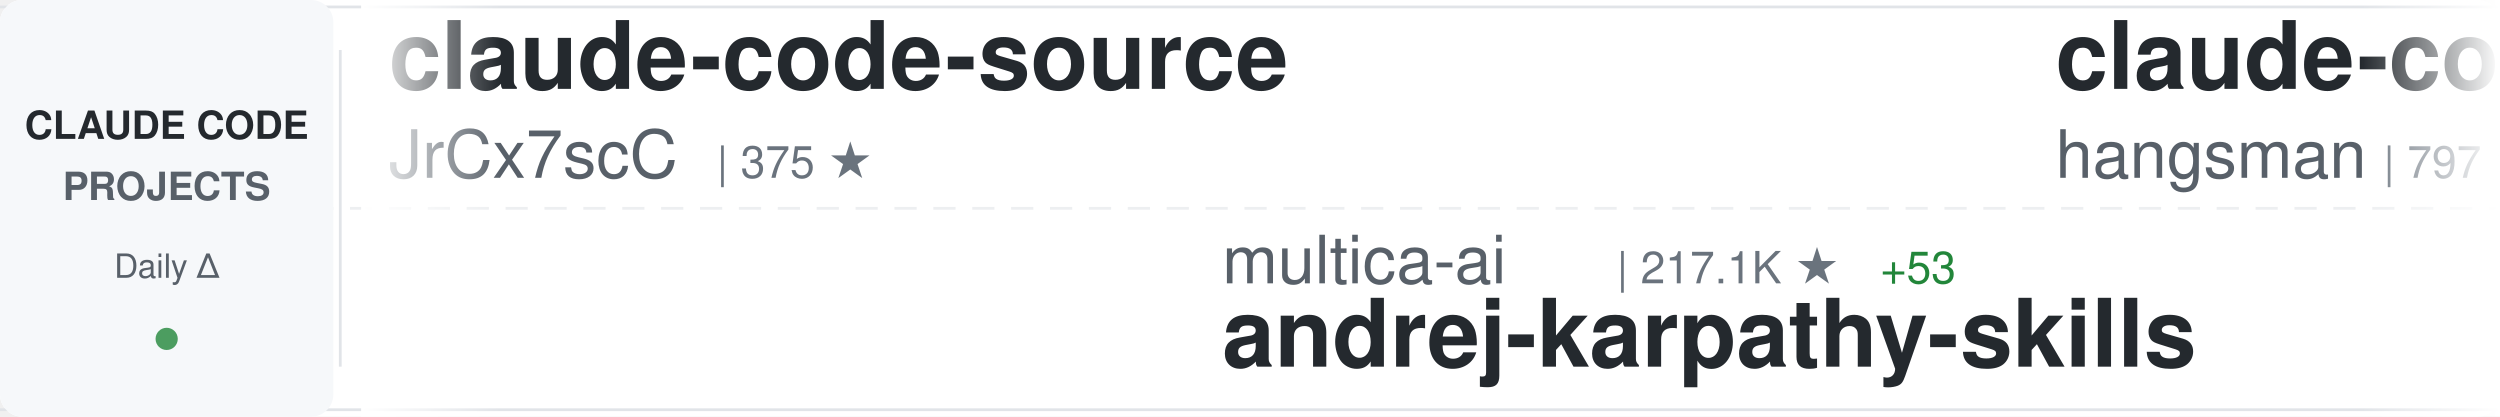
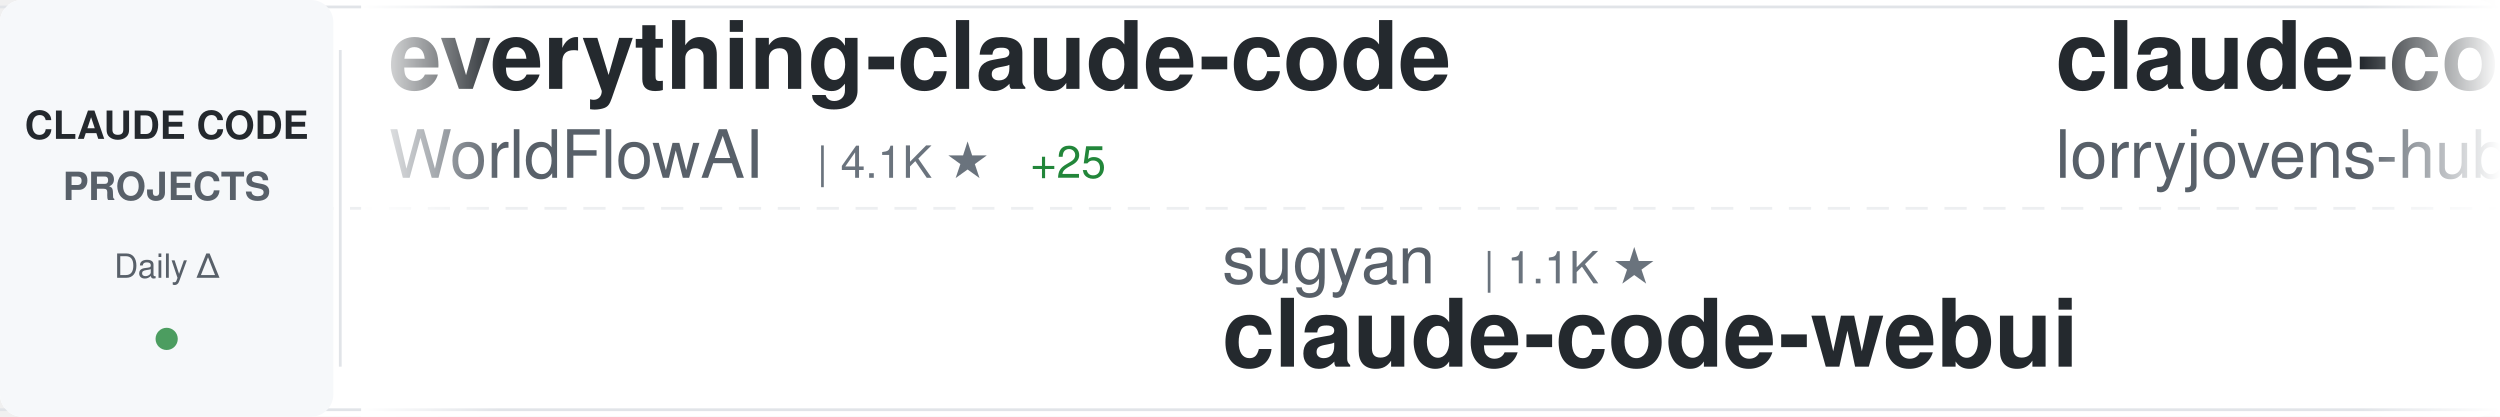
<svg xmlns="http://www.w3.org/2000/svg" width="900" height="150">
  <defs>
    <linearGradient id="awesomeLeftFade" x1="0%" y1="0%" x2="100%" y2="0%">
      <stop offset="0%" style="stop-color:#ffffff;stop-opacity:1" />
      <stop offset="100%" style="stop-color:#ffffff;stop-opacity:0" />
    </linearGradient>
    <linearGradient id="awesomeRightFade" x1="0%" y1="0%" x2="100%" y2="0%">
      <stop offset="0%" style="stop-color:#ffffff;stop-opacity:0" />
      <stop offset="100%" style="stop-color:#ffffff;stop-opacity:1" />
    </linearGradient>
  </defs>
  <rect width="900" height="150" fill="#ffffff" rx="8" />
  <rect x="0" y="2" width="900" height="1" fill="#e1e4e8" />
  <rect x="0" y="147" width="900" height="1" fill="#e1e4e8" />
  <line x1="0" y1="75" x2="900" y2="75" stroke="#e1e4e8" stroke-width="1" stroke-dasharray="8 6" opacity="0.6" />
  <rect x="0" y="0" width="120" height="150" fill="#f6f8fa" rx="8" />
  <text x="60" y="50" font-family="-apple-system, BlinkMacSystemFont, 'Segoe UI', Helvetica, Arial, sans-serif" font-size="14" font-weight="600" fill="#24292e" text-anchor="middle">CLAUDE CODE</text>
  <text x="60" y="72" font-family="-apple-system, BlinkMacSystemFont, 'Segoe UI', Helvetica, Arial, sans-serif" font-size="14" font-weight="600" fill="#586069" text-anchor="middle">PROJECTS</text>
  <text x="60" y="100" font-family="-apple-system, BlinkMacSystemFont, 'Segoe UI', Helvetica, Arial, sans-serif" font-size="12" font-weight="500" fill="#586069" text-anchor="middle">Daily Δ</text>
  <circle cx="60" cy="122" r="4" fill="#22863a" opacity="0.8" />
  <rect x="122" y="18" width="1" height="114" fill="#e1e4e8" />
  <clipPath id="awesomeTickerClip">
    <rect x="130" y="0" width="770" height="150" />
  </clipPath>
  <g clip-path="url(#awesomeTickerClip)">
    <g id="awesomeTickerItems">
      <animateTransform attributeName="transform" attributeType="XML" type="translate" from="0 0" to="-3000 0" dur="54s" repeatCount="indefinite" />
      <g transform="translate(0, 0)">
-         <text x="140" y="32" font-family="-apple-system, BlinkMacSystemFont, 'Segoe UI', Helvetica, Arial, sans-serif" font-size="34" font-weight="600" fill="#24292e">claude-code-source</text>
-         <text x="140" y="64" font-family="-apple-system, BlinkMacSystemFont, 'Segoe UI', Helvetica, Arial, sans-serif" font-size="24" font-weight="400" fill="#586069">JrCx7scC</text>
-         <text x="258" y="64" font-family="-apple-system, BlinkMacSystemFont, 'Segoe UI', Helvetica, Arial, sans-serif" font-size="16" font-weight="500" fill="#6a737d">| 375 ★</text>
-       </g>
-       <g transform="translate(300, 0)">
-         <text x="140" y="102" font-family="-apple-system, BlinkMacSystemFont, 'Segoe UI', Helvetica, Arial, sans-serif" font-size="24" font-weight="400" fill="#586069">multica-ai</text>
-         <text x="282" y="102" font-family="-apple-system, BlinkMacSystemFont, 'Segoe UI', Helvetica, Arial, sans-serif" font-size="16" font-weight="500" fill="#6a737d">| 217.1K ★</text>
-         <text x="377" y="102" font-family="-apple-system, BlinkMacSystemFont, 'Segoe UI', Helvetica, Arial, sans-serif" font-size="16" font-weight="500" fill="#22863a"> +53</text>
-         <text x="140" y="132" font-family="-apple-system, BlinkMacSystemFont, 'Segoe UI', Helvetica, Arial, sans-serif" font-size="34" font-weight="600" fill="#24292e">andrej-karpathy-skills</text>
-       </g>
-       <g transform="translate(600, 0)">
-         <text x="140" y="32" font-family="-apple-system, BlinkMacSystemFont, 'Segoe UI', Helvetica, Arial, sans-serif" font-size="34" font-weight="600" fill="#24292e">claude-code-source</text>
-         <text x="140" y="64" font-family="-apple-system, BlinkMacSystemFont, 'Segoe UI', Helvetica, Arial, sans-serif" font-size="24" font-weight="400" fill="#586069">hangsman</text>
-         <text x="258" y="64" font-family="-apple-system, BlinkMacSystemFont, 'Segoe UI', Helvetica, Arial, sans-serif" font-size="16" font-weight="500" fill="#6a737d">| 797 ★</text>
-       </g>
-       <g transform="translate(900, 0)">
-         <text x="140" y="102" font-family="-apple-system, BlinkMacSystemFont, 'Segoe UI', Helvetica, Arial, sans-serif" font-size="24" font-weight="400" fill="#586069">zebbern</text>
-         <text x="246" y="102" font-family="-apple-system, BlinkMacSystemFont, 'Segoe UI', Helvetica, Arial, sans-serif" font-size="16" font-weight="500" fill="#6a737d">| 4.6K ★</text>
-         <text x="323" y="102" font-family="-apple-system, BlinkMacSystemFont, 'Segoe UI', Helvetica, Arial, sans-serif" font-size="16" font-weight="500" fill="#22863a"> +1</text>
-         <text x="140" y="132" font-family="-apple-system, BlinkMacSystemFont, 'Segoe UI', Helvetica, Arial, sans-serif" font-size="34" font-weight="600" fill="#24292e">claude-code-guide</text>
-       </g>
-       <g transform="translate(1200, 0)">
        <text x="140" y="32" font-family="-apple-system, BlinkMacSystemFont, 'Segoe UI', Helvetica, Arial, sans-serif" font-size="34" font-weight="600" fill="#24292e">everything-claude-code</text>
        <text x="140" y="64" font-family="-apple-system, BlinkMacSystemFont, 'Segoe UI', Helvetica, Arial, sans-serif" font-size="24" font-weight="400" fill="#586069">WorldFlowAI</text>
        <text x="294" y="64" font-family="-apple-system, BlinkMacSystemFont, 'Segoe UI', Helvetica, Arial, sans-serif" font-size="16" font-weight="500" fill="#6a737d">| 4.1K ★</text>
-         <text x="371" y="64" font-family="-apple-system, BlinkMacSystemFont, 'Segoe UI', Helvetica, Arial, sans-serif" font-size="16" font-weight="500" fill="#22863a"> +9</text>
+         <text x="371" y="64" font-family="-apple-system, BlinkMacSystemFont, 'Segoe UI', Helvetica, Arial, sans-serif" font-size="16" font-weight="500" fill="#22863a"> +25</text>
+       </g>
+       <g transform="translate(300, 0)">
+         <text x="140" y="102" font-family="-apple-system, BlinkMacSystemFont, 'Segoe UI', Helvetica, Arial, sans-serif" font-size="24" font-weight="400" fill="#586069">sugyan</text>
+         <text x="234" y="102" font-family="-apple-system, BlinkMacSystemFont, 'Segoe UI', Helvetica, Arial, sans-serif" font-size="16" font-weight="500" fill="#6a737d">| 1.1K ★</text>
+         <text x="140" y="132" font-family="-apple-system, BlinkMacSystemFont, 'Segoe UI', Helvetica, Arial, sans-serif" font-size="34" font-weight="600" fill="#24292e">claude-code-webui</text>
+       </g>
+       <g transform="translate(600, 0)">
+         <text x="140" y="32" font-family="-apple-system, BlinkMacSystemFont, 'Segoe UI', Helvetica, Arial, sans-serif" font-size="34" font-weight="600" fill="#24292e">claude-code-rust</text>
+         <text x="140" y="64" font-family="-apple-system, BlinkMacSystemFont, 'Segoe UI', Helvetica, Arial, sans-serif" font-size="24" font-weight="400" fill="#586069">lorryjovens-hub</text>
+         <text x="342" y="64" font-family="-apple-system, BlinkMacSystemFont, 'Segoe UI', Helvetica, Arial, sans-serif" font-size="16" font-weight="500" fill="#6a737d">| 1.7K ★</text>
+       </g>
+       <g transform="translate(900, 0)">
+         <text x="140" y="102" font-family="-apple-system, BlinkMacSystemFont, 'Segoe UI', Helvetica, Arial, sans-serif" font-size="24" font-weight="400" fill="#586069">fuergaosi233</text>
+         <text x="306" y="102" font-family="-apple-system, BlinkMacSystemFont, 'Segoe UI', Helvetica, Arial, sans-serif" font-size="16" font-weight="500" fill="#6a737d">| 2.8K ★</text>
+         <text x="383" y="102" font-family="-apple-system, BlinkMacSystemFont, 'Segoe UI', Helvetica, Arial, sans-serif" font-size="16" font-weight="500" fill="#cb2431"> -1</text>
+         <text x="140" y="132" font-family="-apple-system, BlinkMacSystemFont, 'Segoe UI', Helvetica, Arial, sans-serif" font-size="34" font-weight="600" fill="#24292e">claude-code-proxy</text>
+       </g>
+       <g transform="translate(1200, 0)">
+         <text x="140" y="32" font-family="-apple-system, BlinkMacSystemFont, 'Segoe UI', Helvetica, Arial, sans-serif" font-size="34" font-weight="600" fill="#24292e">arcads-claude-code</text>
+         <text x="140" y="64" font-family="-apple-system, BlinkMacSystemFont, 'Segoe UI', Helvetica, Arial, sans-serif" font-size="24" font-weight="400" fill="#586069">krusemediallc</text>
+         <text x="318" y="64" font-family="-apple-system, BlinkMacSystemFont, 'Segoe UI', Helvetica, Arial, sans-serif" font-size="16" font-weight="500" fill="#6a737d">| 1.6K ★</text>
      </g>
      <g transform="translate(1500, 0)">
-         <text x="140" y="102" font-family="-apple-system, BlinkMacSystemFont, 'Segoe UI', Helvetica, Arial, sans-serif" font-size="24" font-weight="400" fill="#586069">AprilNEA</text>
-         <text x="258" y="102" font-family="-apple-system, BlinkMacSystemFont, 'Segoe UI', Helvetica, Arial, sans-serif" font-size="16" font-weight="500" fill="#6a737d">| 393 ★</text>
-         <text x="140" y="132" font-family="-apple-system, BlinkMacSystemFont, 'Segoe UI', Helvetica, Arial, sans-serif" font-size="34" font-weight="600" fill="#24292e">claude-code-source</text>
+         <text x="140" y="102" font-family="-apple-system, BlinkMacSystemFont, 'Segoe UI', Helvetica, Arial, sans-serif" font-size="24" font-weight="400" fill="#586069">disler</text>
+         <text x="234" y="102" font-family="-apple-system, BlinkMacSystemFont, 'Segoe UI', Helvetica, Arial, sans-serif" font-size="16" font-weight="500" fill="#6a737d">| 3.9K ★</text>
+         <text x="140" y="132" font-family="-apple-system, BlinkMacSystemFont, 'Segoe UI', Helvetica, Arial, sans-serif" font-size="34" font-weight="600" fill="#24292e">claude-code-hooks-master...</text>
      </g>
      <g transform="translate(1800, 0)">
-         <text x="140" y="32" font-family="-apple-system, BlinkMacSystemFont, 'Segoe UI', Helvetica, Arial, sans-serif" font-size="34" font-weight="600" fill="#24292e">Claude-Code</text>
-         <text x="140" y="64" font-family="-apple-system, BlinkMacSystemFont, 'Segoe UI', Helvetica, Arial, sans-serif" font-size="24" font-weight="400" fill="#586069">pengchengneo</text>
-         <text x="306" y="64" font-family="-apple-system, BlinkMacSystemFont, 'Segoe UI', Helvetica, Arial, sans-serif" font-size="16" font-weight="500" fill="#6a737d">| 1.8K ★</text>
+         <text x="140" y="32" font-family="-apple-system, BlinkMacSystemFont, 'Segoe UI', Helvetica, Arial, sans-serif" font-size="34" font-weight="600" fill="#24292e">Auto-claude-code-researc...</text>
+         <text x="140" y="64" font-family="-apple-system, BlinkMacSystemFont, 'Segoe UI', Helvetica, Arial, sans-serif" font-size="24" font-weight="400" fill="#586069">wanshuiyin</text>
+         <text x="282" y="64" font-family="-apple-system, BlinkMacSystemFont, 'Segoe UI', Helvetica, Arial, sans-serif" font-size="16" font-weight="500" fill="#6a737d">| 17.0K ★</text>
+         <text x="368" y="64" font-family="-apple-system, BlinkMacSystemFont, 'Segoe UI', Helvetica, Arial, sans-serif" font-size="16" font-weight="500" fill="#22863a"> +20</text>
      </g>
      <g transform="translate(2100, 0)">
-         <text x="140" y="102" font-family="-apple-system, BlinkMacSystemFont, 'Segoe UI', Helvetica, Arial, sans-serif" font-size="24" font-weight="400" fill="#586069">LING71671</text>
-         <text x="270" y="102" font-family="-apple-system, BlinkMacSystemFont, 'Segoe UI', Helvetica, Arial, sans-serif" font-size="16" font-weight="500" fill="#6a737d">| 960 ★</text>
-         <text x="338" y="102" font-family="-apple-system, BlinkMacSystemFont, 'Segoe UI', Helvetica, Arial, sans-serif" font-size="16" font-weight="500" fill="#cb2431"> -1</text>
-         <text x="140" y="132" font-family="-apple-system, BlinkMacSystemFont, 'Segoe UI', Helvetica, Arial, sans-serif" font-size="34" font-weight="600" fill="#24292e">Open-ClaudeCode</text>
+         <text x="140" y="102" font-family="-apple-system, BlinkMacSystemFont, 'Segoe UI', Helvetica, Arial, sans-serif" font-size="24" font-weight="400" fill="#586069">VoltAgent</text>
+         <text x="270" y="102" font-family="-apple-system, BlinkMacSystemFont, 'Segoe UI', Helvetica, Arial, sans-serif" font-size="16" font-weight="500" fill="#6a737d">| 25.5K ★</text>
+         <text x="356" y="102" font-family="-apple-system, BlinkMacSystemFont, 'Segoe UI', Helvetica, Arial, sans-serif" font-size="16" font-weight="500" fill="#22863a"> +9</text>
+         <text x="140" y="132" font-family="-apple-system, BlinkMacSystemFont, 'Segoe UI', Helvetica, Arial, sans-serif" font-size="34" font-weight="600" fill="#24292e">awesome-claude-code-suba...</text>
      </g>
      <g transform="translate(2400, 0)">
-         <text x="140" y="32" font-family="-apple-system, BlinkMacSystemFont, 'Segoe UI', Helvetica, Arial, sans-serif" font-size="34" font-weight="600" fill="#24292e">claude-code-hooks-master...</text>
-         <text x="140" y="64" font-family="-apple-system, BlinkMacSystemFont, 'Segoe UI', Helvetica, Arial, sans-serif" font-size="24" font-weight="400" fill="#586069">disler</text>
-         <text x="234" y="64" font-family="-apple-system, BlinkMacSystemFont, 'Segoe UI', Helvetica, Arial, sans-serif" font-size="16" font-weight="500" fill="#6a737d">| 3.9K ★</text>
+         <text x="140" y="32" font-family="-apple-system, BlinkMacSystemFont, 'Segoe UI', Helvetica, Arial, sans-serif" font-size="34" font-weight="600" fill="#24292e">claude-code-my-workflow</text>
+         <text x="140" y="64" font-family="-apple-system, BlinkMacSystemFont, 'Segoe UI', Helvetica, Arial, sans-serif" font-size="24" font-weight="400" fill="#586069">pedrohcgs</text>
+         <text x="270" y="64" font-family="-apple-system, BlinkMacSystemFont, 'Segoe UI', Helvetica, Arial, sans-serif" font-size="16" font-weight="500" fill="#6a737d">| 1.6K ★</text>
+         <text x="347" y="64" font-family="-apple-system, BlinkMacSystemFont, 'Segoe UI', Helvetica, Arial, sans-serif" font-size="16" font-weight="500" fill="#22863a"> +7</text>
      </g>
      <g transform="translate(2700, 0)">
-         <text x="140" y="102" font-family="-apple-system, BlinkMacSystemFont, 'Segoe UI', Helvetica, Arial, sans-serif" font-size="24" font-weight="400" fill="#586069">edmund-io</text>
-         <text x="270" y="102" font-family="-apple-system, BlinkMacSystemFont, 'Segoe UI', Helvetica, Arial, sans-serif" font-size="16" font-weight="500" fill="#6a737d">| 1.5K ★</text>
-         <text x="140" y="132" font-family="-apple-system, BlinkMacSystemFont, 'Segoe UI', Helvetica, Arial, sans-serif" font-size="34" font-weight="600" fill="#24292e">edmunds-claude-code</text>
+         <text x="140" y="102" font-family="-apple-system, BlinkMacSystemFont, 'Segoe UI', Helvetica, Arial, sans-serif" font-size="24" font-weight="400" fill="#586069">Piebald-AI</text>
+         <text x="282" y="102" font-family="-apple-system, BlinkMacSystemFont, 'Segoe UI', Helvetica, Arial, sans-serif" font-size="16" font-weight="500" fill="#6a737d">| 12.8K ★</text>
+         <text x="368" y="102" font-family="-apple-system, BlinkMacSystemFont, 'Segoe UI', Helvetica, Arial, sans-serif" font-size="16" font-weight="500" fill="#22863a"> +1</text>
+         <text x="140" y="132" font-family="-apple-system, BlinkMacSystemFont, 'Segoe UI', Helvetica, Arial, sans-serif" font-size="34" font-weight="600" fill="#24292e">claude-code-system-promp...</text>
      </g>
      <g transform="translate(3000, 0)">
-         <text x="140" y="32" font-family="-apple-system, BlinkMacSystemFont, 'Segoe UI', Helvetica, Arial, sans-serif" font-size="34" font-weight="600" fill="#24292e">claude-code-source</text>
-         <text x="140" y="64" font-family="-apple-system, BlinkMacSystemFont, 'Segoe UI', Helvetica, Arial, sans-serif" font-size="24" font-weight="400" fill="#586069">JrCx7scC</text>
-         <text x="258" y="64" font-family="-apple-system, BlinkMacSystemFont, 'Segoe UI', Helvetica, Arial, sans-serif" font-size="16" font-weight="500" fill="#6a737d">| 375 ★</text>
+         <text x="140" y="32" font-family="-apple-system, BlinkMacSystemFont, 'Segoe UI', Helvetica, Arial, sans-serif" font-size="34" font-weight="600" fill="#24292e">everything-claude-code</text>
+         <text x="140" y="64" font-family="-apple-system, BlinkMacSystemFont, 'Segoe UI', Helvetica, Arial, sans-serif" font-size="24" font-weight="400" fill="#586069">WorldFlowAI</text>
+         <text x="294" y="64" font-family="-apple-system, BlinkMacSystemFont, 'Segoe UI', Helvetica, Arial, sans-serif" font-size="16" font-weight="500" fill="#6a737d">| 4.1K ★</text>
+         <text x="371" y="64" font-family="-apple-system, BlinkMacSystemFont, 'Segoe UI', Helvetica, Arial, sans-serif" font-size="16" font-weight="500" fill="#22863a"> +25</text>
      </g>
      <g transform="translate(3300, 0)">
-         <text x="140" y="102" font-family="-apple-system, BlinkMacSystemFont, 'Segoe UI', Helvetica, Arial, sans-serif" font-size="24" font-weight="400" fill="#586069">multica-ai</text>
-         <text x="282" y="102" font-family="-apple-system, BlinkMacSystemFont, 'Segoe UI', Helvetica, Arial, sans-serif" font-size="16" font-weight="500" fill="#6a737d">| 217.1K ★</text>
-         <text x="377" y="102" font-family="-apple-system, BlinkMacSystemFont, 'Segoe UI', Helvetica, Arial, sans-serif" font-size="16" font-weight="500" fill="#22863a"> +53</text>
-         <text x="140" y="132" font-family="-apple-system, BlinkMacSystemFont, 'Segoe UI', Helvetica, Arial, sans-serif" font-size="34" font-weight="600" fill="#24292e">andrej-karpathy-skills</text>
+         <text x="140" y="102" font-family="-apple-system, BlinkMacSystemFont, 'Segoe UI', Helvetica, Arial, sans-serif" font-size="24" font-weight="400" fill="#586069">sugyan</text>
+         <text x="234" y="102" font-family="-apple-system, BlinkMacSystemFont, 'Segoe UI', Helvetica, Arial, sans-serif" font-size="16" font-weight="500" fill="#6a737d">| 1.1K ★</text>
+         <text x="140" y="132" font-family="-apple-system, BlinkMacSystemFont, 'Segoe UI', Helvetica, Arial, sans-serif" font-size="34" font-weight="600" fill="#24292e">claude-code-webui</text>
      </g>
      <g transform="translate(3600, 0)">
-         <text x="140" y="32" font-family="-apple-system, BlinkMacSystemFont, 'Segoe UI', Helvetica, Arial, sans-serif" font-size="34" font-weight="600" fill="#24292e">claude-code-source</text>
-         <text x="140" y="64" font-family="-apple-system, BlinkMacSystemFont, 'Segoe UI', Helvetica, Arial, sans-serif" font-size="24" font-weight="400" fill="#586069">hangsman</text>
-         <text x="258" y="64" font-family="-apple-system, BlinkMacSystemFont, 'Segoe UI', Helvetica, Arial, sans-serif" font-size="16" font-weight="500" fill="#6a737d">| 797 ★</text>
+         <text x="140" y="32" font-family="-apple-system, BlinkMacSystemFont, 'Segoe UI', Helvetica, Arial, sans-serif" font-size="34" font-weight="600" fill="#24292e">claude-code-rust</text>
+         <text x="140" y="64" font-family="-apple-system, BlinkMacSystemFont, 'Segoe UI', Helvetica, Arial, sans-serif" font-size="24" font-weight="400" fill="#586069">lorryjovens-hub</text>
+         <text x="342" y="64" font-family="-apple-system, BlinkMacSystemFont, 'Segoe UI', Helvetica, Arial, sans-serif" font-size="16" font-weight="500" fill="#6a737d">| 1.7K ★</text>
      </g>
      <g transform="translate(3900, 0)">
-         <text x="140" y="102" font-family="-apple-system, BlinkMacSystemFont, 'Segoe UI', Helvetica, Arial, sans-serif" font-size="24" font-weight="400" fill="#586069">zebbern</text>
-         <text x="246" y="102" font-family="-apple-system, BlinkMacSystemFont, 'Segoe UI', Helvetica, Arial, sans-serif" font-size="16" font-weight="500" fill="#6a737d">| 4.6K ★</text>
-         <text x="323" y="102" font-family="-apple-system, BlinkMacSystemFont, 'Segoe UI', Helvetica, Arial, sans-serif" font-size="16" font-weight="500" fill="#22863a"> +1</text>
-         <text x="140" y="132" font-family="-apple-system, BlinkMacSystemFont, 'Segoe UI', Helvetica, Arial, sans-serif" font-size="34" font-weight="600" fill="#24292e">claude-code-guide</text>
+         <text x="140" y="102" font-family="-apple-system, BlinkMacSystemFont, 'Segoe UI', Helvetica, Arial, sans-serif" font-size="24" font-weight="400" fill="#586069">fuergaosi233</text>
+         <text x="306" y="102" font-family="-apple-system, BlinkMacSystemFont, 'Segoe UI', Helvetica, Arial, sans-serif" font-size="16" font-weight="500" fill="#6a737d">| 2.8K ★</text>
+         <text x="383" y="102" font-family="-apple-system, BlinkMacSystemFont, 'Segoe UI', Helvetica, Arial, sans-serif" font-size="16" font-weight="500" fill="#cb2431"> -1</text>
+         <text x="140" y="132" font-family="-apple-system, BlinkMacSystemFont, 'Segoe UI', Helvetica, Arial, sans-serif" font-size="34" font-weight="600" fill="#24292e">claude-code-proxy</text>
      </g>
    </g>
  </g>
  <rect x="130" y="0" width="50" height="150" fill="url(#awesomeLeftFade)" />
  <rect x="850" y="0" width="50" height="150" fill="url(#awesomeRightFade)" />
</svg>
